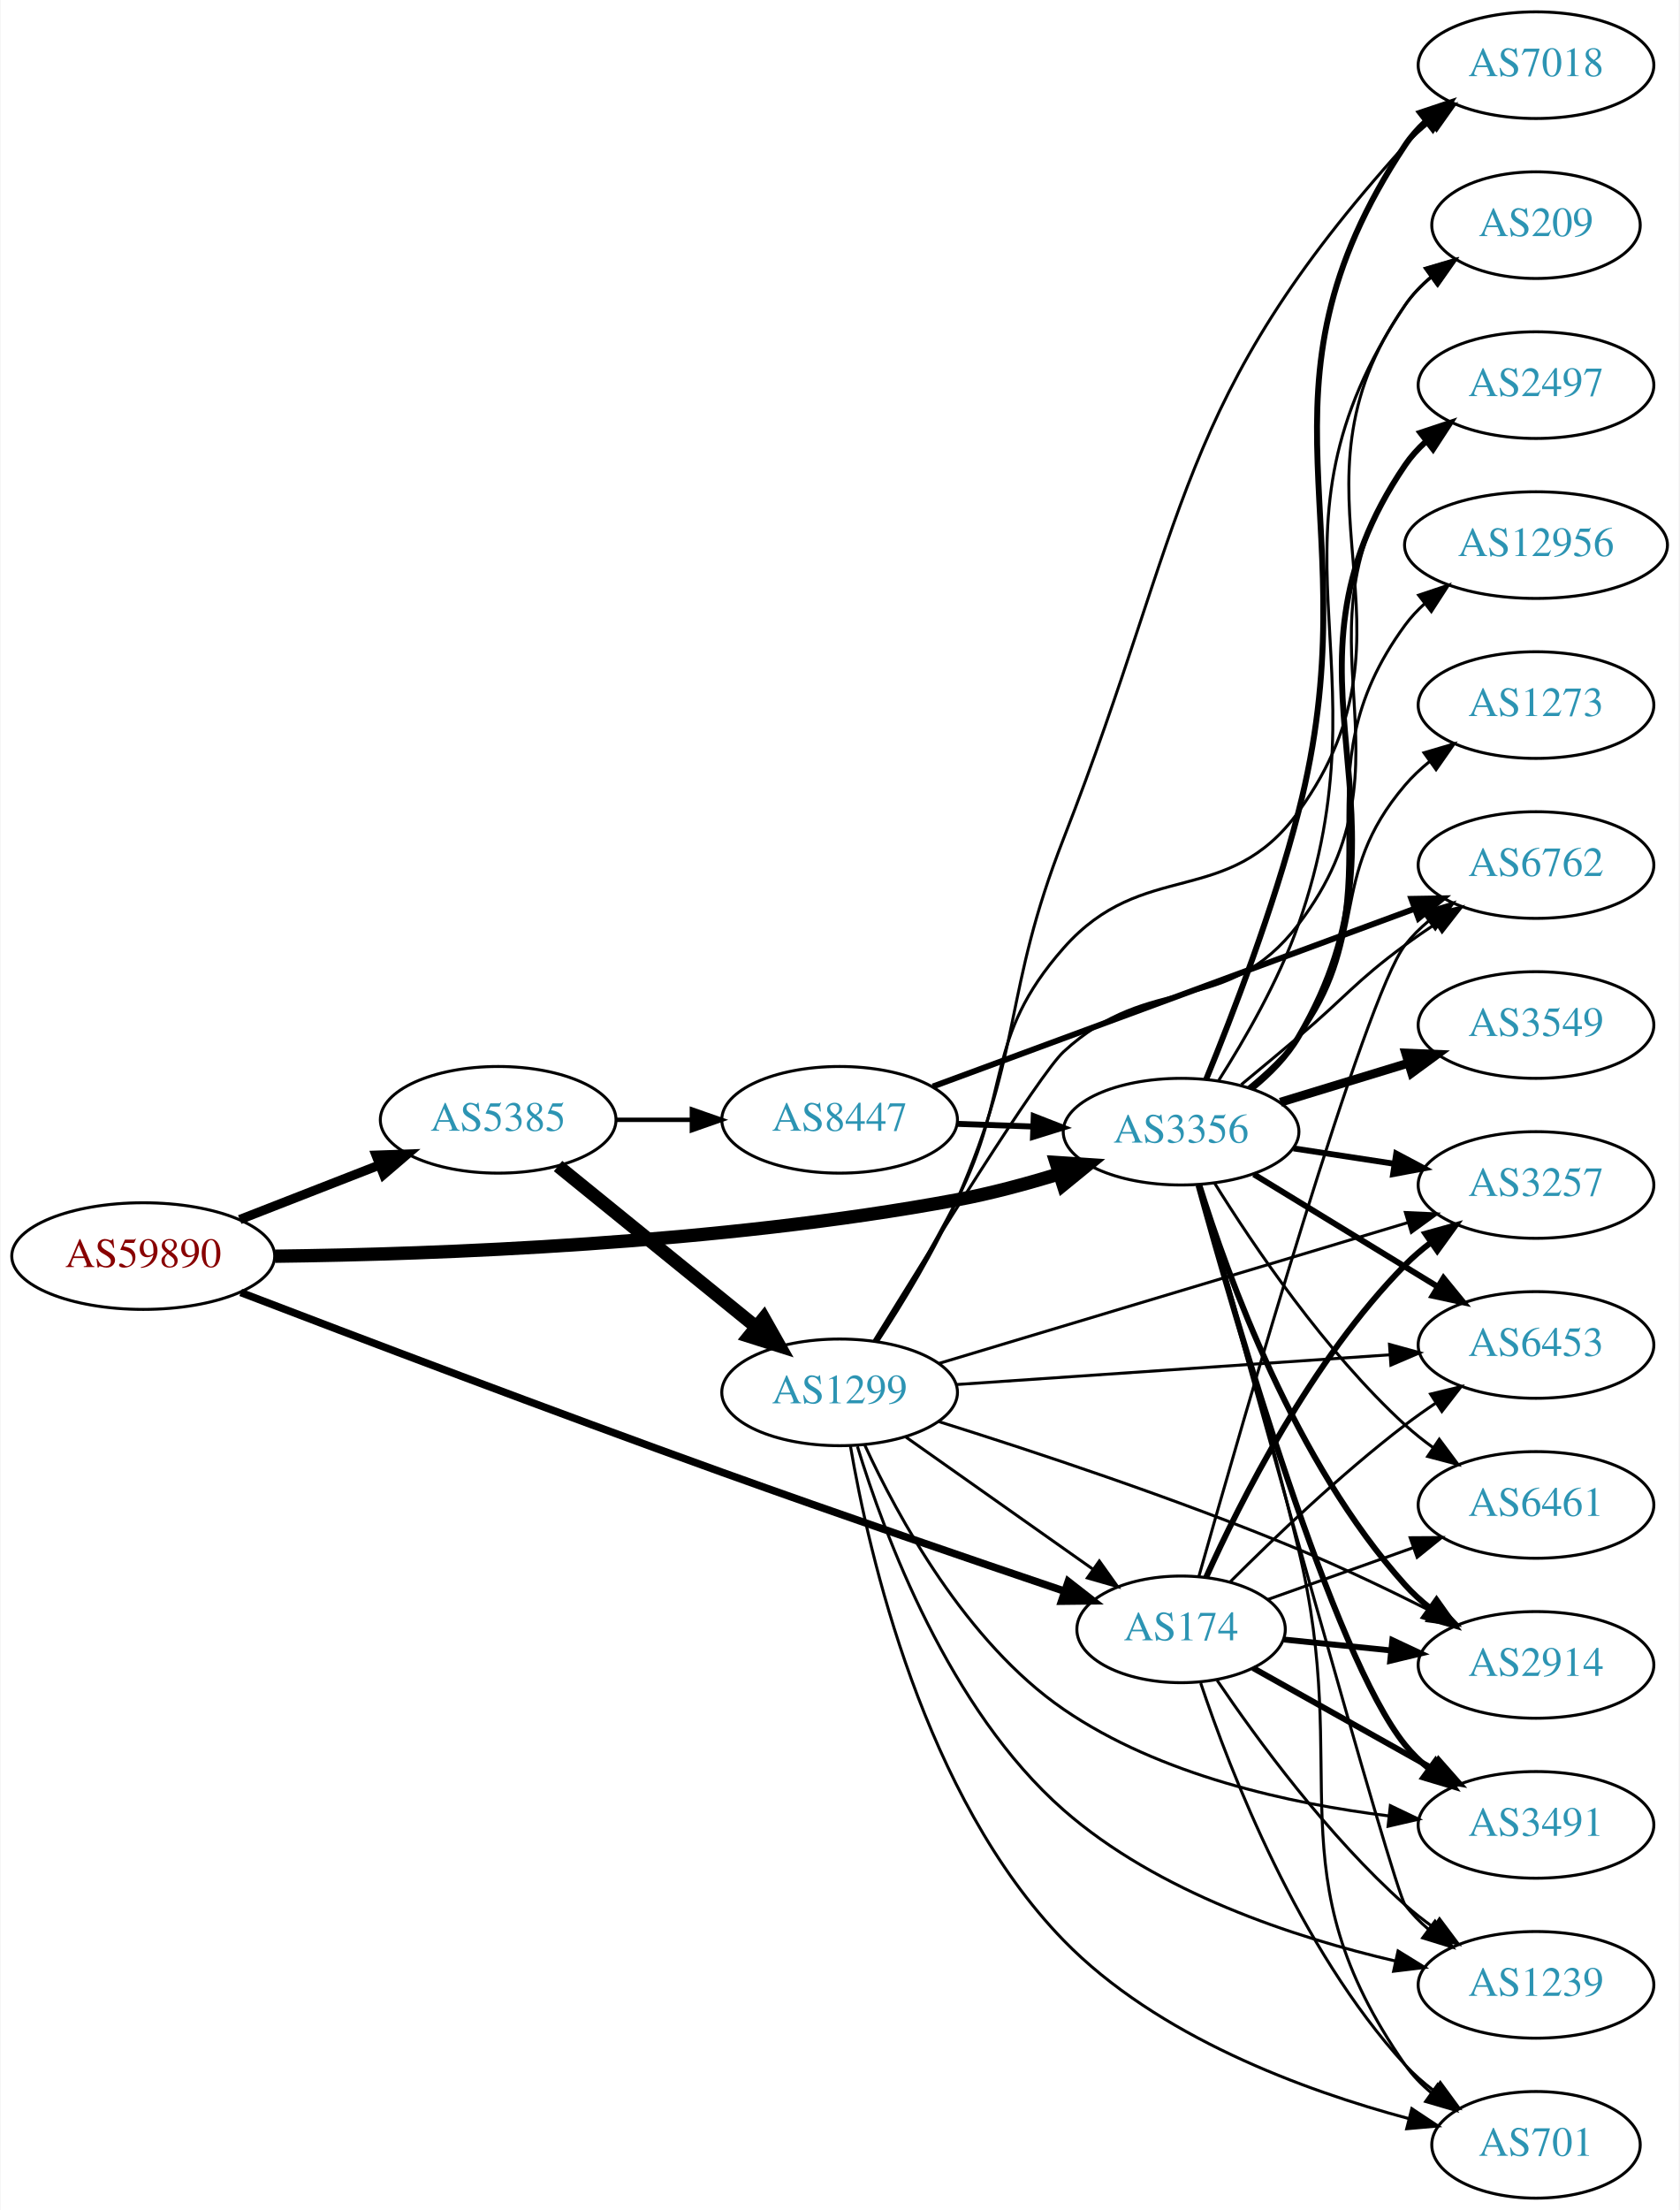
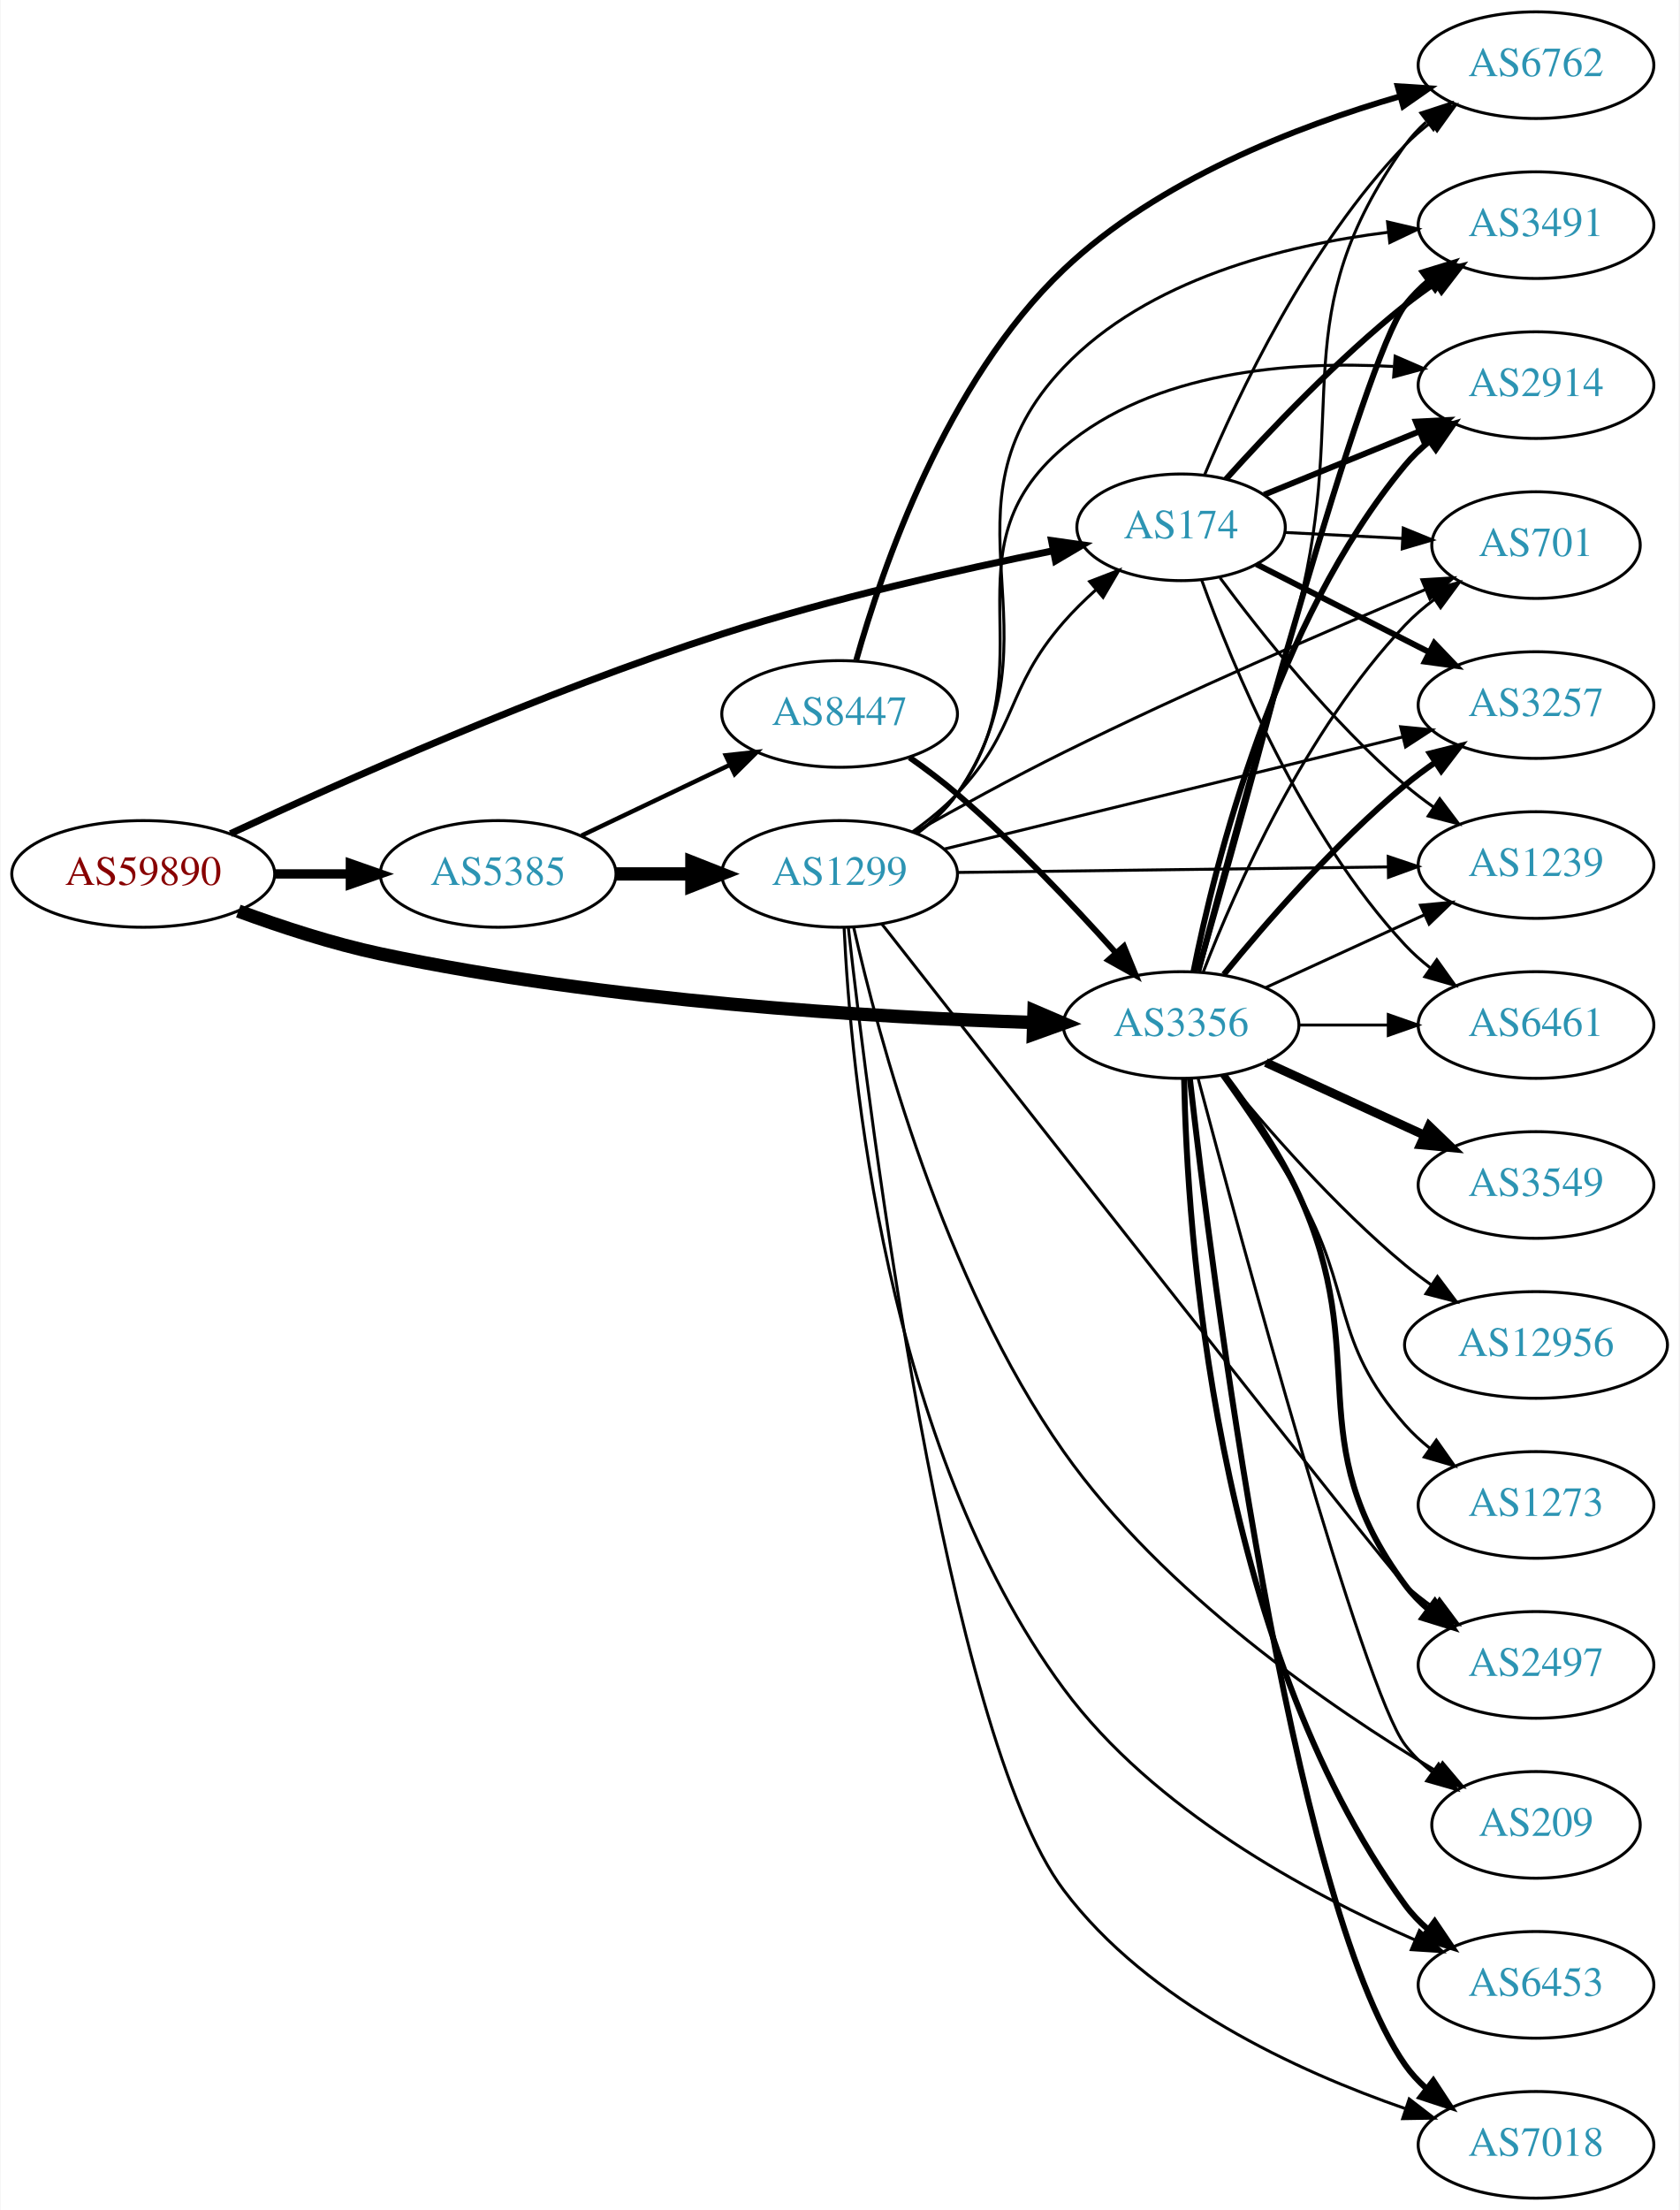
<svg xmlns="http://www.w3.org/2000/svg" xmlns:xlink="http://www.w3.org/1999/xlink" width="567pt" height="746pt" viewBox="0.00 0.00 566.66 746.00">
  <g id="graph0" class="graph" transform="scale(1 1) rotate(0) translate(4 742)">
    <polygon fill="white" stroke="none" points="-4,4 -4,-742 562.663,-742 562.663,4 -4,4" />
    <g id="node1" class="node">
      <g id="a_node1">
        <a xlink:href="/asn/59890" xlink:title="AS59890 ~ Kabel-TV Lampert GmbH &amp; Co KG [AT]">
-           <ellipse fill="#ffffff" stroke="black" cx="44.196" cy="-318" rx="44.393" ry="18" />
-           <text text-anchor="middle" x="44.196" y="-314.3" font-family="Times,serif" font-size="14.00" fill="#880000">AS59890</text>
+           <ellipse fill="#ffffff" stroke="black" cx="44.196" cy="-447" rx="44.393" ry="18" />
+           <text text-anchor="middle" x="44.196" y="-443.3" font-family="Times,serif" font-size="14.00" fill="#880000">AS59890</text>
        </a>
      </g>
    </g>
    <g id="node2" class="node">
      <g id="a_node2">
        <a xlink:href="/asn/174" xlink:title="AS174 ~ Cogent Communications [US]">
-           <ellipse fill="#ffffff" stroke="black" cx="394.625" cy="-192" rx="35.194" ry="18" />
-           <text text-anchor="middle" x="394.625" y="-188.3" font-family="Times,serif" font-size="14.00" fill="#2c94b3">AS174</text>
+           <ellipse fill="#ffffff" stroke="black" cx="394.625" cy="-564" rx="35.194" ry="18" />
+           <text text-anchor="middle" x="394.625" y="-560.3" font-family="Times,serif" font-size="14.00" fill="#2c94b3">AS174</text>
        </a>
      </g>
    </g>
    <g id="edge1" class="edge">
-       <path fill="none" stroke="black" stroke-width="2.543" d="M77.103,-305.717C115.551,-290.986 182.163,-265.693 239.685,-245 278.924,-230.884 324.063,-215.436 355.269,-204.879" />
-       <polygon fill="black" stroke="black" stroke-width="2.543" points="356.532,-208.147 364.887,-201.631 354.292,-201.515 356.532,-208.147" />
+       <path fill="none" stroke="black" stroke-width="2.348" d="M73.634,-460.591C111.035,-478.058 179.118,-508.453 239.685,-528 276.763,-539.966 320.054,-549.731 351.267,-556.056" />
+       <polygon fill="black" stroke="black" stroke-width="2.348" points="350.872,-559.546 361.363,-558.068 352.239,-552.681 350.872,-559.546" />
    </g>
    <g id="node3" class="node">
      <g id="a_node3">
        <a xlink:href="/asn/3356" xlink:title="AS3356 ~ Level 3 Parent, LLC [US]">
-           <ellipse fill="#ffffff" stroke="black" cx="394.625" cy="-360" rx="39.794" ry="18" />
-           <text text-anchor="middle" x="394.625" y="-356.3" font-family="Times,serif" font-size="14.00" fill="#2c94b3">AS3356</text>
+           <ellipse fill="#ffffff" stroke="black" cx="394.625" cy="-396" rx="39.794" ry="18" />
+           <text text-anchor="middle" x="394.625" y="-392.3" font-family="Times,serif" font-size="14.00" fill="#2c94b3">AS3356</text>
        </a>
      </g>
    </g>
    <g id="edge2" class="edge">
-       <path fill="none" stroke="black" stroke-width="4.5" d="M88.734,-317.955C143.074,-318.599 238.646,-322.042 318.978,-337 330.308,-339.11 342.342,-342.353 353.364,-345.745" />
-       <polygon fill="black" stroke="black" stroke-width="4.5" points="352.428,-349.58 363.152,-348.874 354.826,-342.079 352.428,-349.58" />
+       <path fill="none" stroke="black" stroke-width="4.5" d="M76.311,-434.462C90.715,-429.161 108.192,-423.432 124.392,-420 200.299,-403.921 290.464,-398.6 344.805,-396.848" />
+       <polygon fill="black" stroke="black" stroke-width="4.5" points="344.972,-400.783 354.852,-396.552 344.74,-392.911 344.972,-400.783" />
    </g>
    <g id="node4" class="node">
      <g id="a_node4">
        <a xlink:href="/asn/5385" xlink:title="AS5385 ~ Russmedia IT GmbH [AT]">
-           <ellipse fill="#ffffff" stroke="black" cx="164.039" cy="-364" rx="39.794" ry="18" />
-           <text text-anchor="middle" x="164.039" y="-360.3" font-family="Times,serif" font-size="14.00" fill="#2c94b3">AS5385</text>
+           <ellipse fill="#ffffff" stroke="black" cx="164.039" cy="-447" rx="39.794" ry="18" />
+           <text text-anchor="middle" x="164.039" y="-443.3" font-family="Times,serif" font-size="14.00" fill="#2c94b3">AS5385</text>
        </a>
      </g>
    </g>
    <g id="edge3" class="edge">
-       <path fill="none" stroke="black" stroke-width="3.13" d="M76.776,-330.327C91.205,-335.96 108.444,-342.689 123.706,-348.646" />
-       <polygon fill="black" stroke="black" stroke-width="3.13" points="122.811,-352.054 133.399,-352.43 125.357,-345.534 122.811,-352.054" />
+       <path fill="none" stroke="black" stroke-width="3.13" d="M88.407,-447C96.72,-447 105.482,-447 113.965,-447" />
+       <polygon fill="black" stroke="black" stroke-width="3.13" points="114.123,-450.5 124.123,-447 114.123,-443.5 114.123,-450.5" />
    </g>
    <g id="node5" class="node">
      <g id="a_node5">
        <a xlink:href="/asn/2914" xlink:title="AS2914 ~ NTT America, Inc. [US]">
-           <ellipse fill="#ffffff" stroke="black" cx="514.467" cy="-180" rx="39.794" ry="18" />
-           <text text-anchor="middle" x="514.467" y="-176.3" font-family="Times,serif" font-size="14.00" fill="#2c94b3">AS2914</text>
+           <ellipse fill="#ffffff" stroke="black" cx="514.467" cy="-612" rx="39.794" ry="18" />
+           <text text-anchor="middle" x="514.467" y="-608.3" font-family="Times,serif" font-size="14.00" fill="#2c94b3">AS2914</text>
        </a>
      </g>
    </g>
    <g id="edge4" class="edge">
-       <path fill="none" stroke="black" stroke-width="2" d="M429.394,-188.561C440.658,-187.414 453.432,-186.113 465.561,-184.878" />
-       <polygon fill="black" stroke="black" stroke-width="2" points="465.956,-188.356 475.55,-183.861 465.247,-181.392 465.956,-188.356" />
+       <path fill="none" stroke="black" stroke-width="2" d="M422.66,-575.012C438.11,-581.306 457.747,-589.304 474.804,-596.252" />
+       <polygon fill="black" stroke="black" stroke-width="2" points="473.917,-599.669 484.498,-600.2 476.557,-593.186 473.917,-599.669" />
    </g>
    <g id="node6" class="node">
      <g id="a_node6">
-         <a xlink:href="/asn/3491" xlink:title="AS3491 ~ PCCW Global, Inc. [US]">
-           <ellipse fill="#ffffff" stroke="black" cx="514.467" cy="-126" rx="39.794" ry="18" />
-           <text text-anchor="middle" x="514.467" y="-122.3" font-family="Times,serif" font-size="14.00" fill="#2c94b3">AS3491</text>
+         <a xlink:href="/asn/6461" xlink:title="AS6461 ~ Zayo Bandwidth [US]">
+           <ellipse fill="#ffffff" stroke="black" cx="514.467" cy="-396" rx="39.794" ry="18" />
+           <text text-anchor="middle" x="514.467" y="-392.3" font-family="Times,serif" font-size="14.00" fill="#2c94b3">AS6461</text>
        </a>
      </g>
    </g>
    <g id="edge5" class="edge">
-       <path fill="none" stroke="black" stroke-width="2" d="M418.906,-178.961C436.278,-169.231 460.27,-155.794 479.74,-144.889" />
-       <polygon fill="black" stroke="black" stroke-width="2" points="481.592,-147.864 488.606,-139.924 478.171,-141.757 481.592,-147.864" />
+       <path fill="none" stroke="black" d="M401.609,-546.135C411.924,-517.441 435.361,-460.509 470.271,-423 472.832,-420.249 475.733,-417.667 478.791,-415.274" />
+       <polygon fill="black" stroke="black" points="480.971,-418.019 487.125,-409.394 476.936,-412.299 480.971,-418.019" />
    </g>
    <g id="node7" class="node">
      <g id="a_node7">
-         <a xlink:href="/asn/1239" xlink:title="AS1239 ~ Sprint [US]">
-           <ellipse fill="#ffffff" stroke="black" cx="514.467" cy="-72" rx="39.794" ry="18" />
-           <text text-anchor="middle" x="514.467" y="-68.3" font-family="Times,serif" font-size="14.00" fill="#2c94b3">AS1239</text>
+         <a xlink:href="/asn/701" xlink:title="AS701 ~ UUNET [US]">
+           <ellipse fill="#ffffff" stroke="black" cx="514.467" cy="-558" rx="35.194" ry="18" />
+           <text text-anchor="middle" x="514.467" y="-554.3" font-family="Times,serif" font-size="14.00" fill="#2c94b3">AS701</text>
        </a>
      </g>
    </g>
    <g id="edge6" class="edge">
-       <path fill="none" stroke="black" d="M406.806,-174.778C420.249,-154.937 444.272,-122.105 470.271,-99 473.235,-96.365 476.487,-93.826 479.834,-91.428" />
-       <polygon fill="black" stroke="black" points="481.886,-94.266 488.24,-85.788 477.986,-88.453 481.886,-94.266" />
+       <path fill="none" stroke="black" d="M429.71,-562.265C442.046,-561.636 456.16,-560.918 469.242,-560.252" />
+       <polygon fill="black" stroke="black" points="469.65,-563.736 479.459,-559.732 469.294,-556.745 469.65,-563.736" />
    </g>
    <g id="node8" class="node">
      <g id="a_node8">
-         <a xlink:href="/asn/6461" xlink:title="AS6461 ~ Zayo Bandwidth [US]">
-           <ellipse fill="#ffffff" stroke="black" cx="514.467" cy="-234" rx="39.794" ry="18" />
-           <text text-anchor="middle" x="514.467" y="-230.3" font-family="Times,serif" font-size="14.00" fill="#2c94b3">AS6461</text>
+         <a xlink:href="/asn/3257" xlink:title="AS3257 ~ GTT [DE]">
+           <ellipse fill="#ffffff" stroke="black" cx="514.467" cy="-504" rx="39.794" ry="18" />
+           <text text-anchor="middle" x="514.467" y="-500.3" font-family="Times,serif" font-size="14.00" fill="#2c94b3">AS3257</text>
        </a>
      </g>
    </g>
    <g id="edge7" class="edge">
-       <path fill="none" stroke="black" d="M423.851,-202.06C438.512,-207.285 456.69,-213.764 472.835,-219.518" />
-       <polygon fill="black" stroke="black" points="471.98,-222.929 482.575,-222.99 474.331,-216.336 471.98,-222.929" />
+       <path fill="none" stroke="black" stroke-width="2" d="M420.042,-551.568C436.882,-542.994 459.528,-531.463 478.307,-521.902" />
+       <polygon fill="black" stroke="black" stroke-width="2" points="480.123,-524.905 487.447,-517.249 476.947,-518.667 480.123,-524.905" />
    </g>
    <g id="node9" class="node">
      <g id="a_node9">
-         <a xlink:href="/asn/701" xlink:title="AS701 ~ UUNET [US]">
-           <ellipse fill="#ffffff" stroke="black" cx="514.467" cy="-18" rx="35.194" ry="18" />
-           <text text-anchor="middle" x="514.467" y="-14.3" font-family="Times,serif" font-size="14.00" fill="#2c94b3">AS701</text>
+         <a xlink:href="/asn/1239" xlink:title="AS1239 ~ Sprint [US]">
+           <ellipse fill="#ffffff" stroke="black" cx="514.467" cy="-450" rx="39.794" ry="18" />
+           <text text-anchor="middle" x="514.467" y="-446.3" font-family="Times,serif" font-size="14.00" fill="#2c94b3">AS1239</text>
        </a>
      </g>
    </g>
    <g id="edge8" class="edge">
-       <path fill="none" stroke="black" d="M401.255,-173.848C411.212,-144.081 434.333,-84.278 470.271,-45 473.159,-41.844 476.498,-38.916 480.014,-36.243" />
-       <polygon fill="black" stroke="black" points="482.146,-39.026 488.412,-30.483 478.186,-33.253 482.146,-39.026" />
+       <path fill="none" stroke="black" d="M407.777,-546.952C421.559,-528.362 445.371,-498.409 470.271,-477 473.278,-474.414 476.557,-471.906 479.921,-469.528" />
+       <polygon fill="black" stroke="black" points="481.968,-472.369 488.349,-463.912 478.086,-466.544 481.968,-472.369" />
    </g>
    <g id="node10" class="node">
      <g id="a_node10">
-         <a xlink:href="/asn/3257" xlink:title="AS3257 ~ GTT [DE]">
-           <ellipse fill="#ffffff" stroke="black" cx="514.467" cy="-342" rx="39.794" ry="18" />
-           <text text-anchor="middle" x="514.467" y="-338.3" font-family="Times,serif" font-size="14.00" fill="#2c94b3">AS3257</text>
+         <a xlink:href="/asn/3491" xlink:title="AS3491 ~ PCCW Global, Inc. [US]">
+           <ellipse fill="#ffffff" stroke="black" cx="514.467" cy="-666" rx="39.794" ry="18" />
+           <text text-anchor="middle" x="514.467" y="-662.3" font-family="Times,serif" font-size="14.00" fill="#2c94b3">AS3491</text>
        </a>
      </g>
    </g>
    <g id="edge9" class="edge">
-       <path fill="none" stroke="black" stroke-width="2" d="M403.105,-209.624C414.615,-235.19 438.688,-282.998 470.271,-315 472.911,-317.675 475.865,-320.206 478.956,-322.567" />
-       <polygon fill="black" stroke="black" stroke-width="2" points="477.13,-325.561 487.337,-328.403 481.13,-319.816 477.13,-325.561" />
+       <path fill="none" stroke="black" stroke-width="2" d="M409.818,-580.299C424.169,-596.267 447.434,-620.788 470.271,-639 473.538,-641.605 477.071,-644.169 480.659,-646.617" />
+       <polygon fill="black" stroke="black" stroke-width="2" points="478.75,-649.55 489.037,-652.086 482.576,-643.689 478.75,-649.55" />
    </g>
    <g id="node11" class="node">
      <g id="a_node11">
        <a xlink:href="/asn/6762" xlink:title="AS6762 ~ TELECOM ITALIA SPARKLE S.p.A. [IT]">
-           <ellipse fill="#ffffff" stroke="black" cx="514.467" cy="-450" rx="39.794" ry="18" />
-           <text text-anchor="middle" x="514.467" y="-446.3" font-family="Times,serif" font-size="14.00" fill="#2c94b3">AS6762</text>
+           <ellipse fill="#ffffff" stroke="black" cx="514.467" cy="-720" rx="39.794" ry="18" />
+           <text text-anchor="middle" x="514.467" y="-716.3" font-family="Times,serif" font-size="14.00" fill="#2c94b3">AS6762</text>
        </a>
      </g>
    </g>
    <g id="edge10" class="edge">
-       <path fill="none" stroke="black" d="M400.671,-210.005C415.15,-261.287 456.664,-405.552 470.271,-423 472.583,-425.964 475.317,-428.688 478.27,-431.17" />
-       <polygon fill="black" stroke="black" points="476.325,-434.083 486.459,-437.173 480.464,-428.438 476.325,-434.083" />
+       <path fill="none" stroke="black" d="M402.527,-581.617C413.622,-608.223 437.543,-659.138 470.271,-693 472.883,-695.703 475.818,-698.252 478.898,-700.625" />
+       <polygon fill="black" stroke="black" points="477.061,-703.611 487.262,-706.476 481.074,-697.876 477.061,-703.611" />
+     </g>
+     <g id="edge21" class="edge">
+       <path fill="none" stroke="black" stroke-width="2" d="M398.823,-414.073C405.987,-450.141 426.261,-532.125 470.271,-585 472.676,-587.889 475.472,-590.563 478.465,-593.013" />
+       <polygon fill="black" stroke="black" stroke-width="2" points="476.553,-595.95 486.708,-598.973 480.654,-590.277 476.553,-595.95" />
+     </g>
+     <g id="edge12" class="edge">
+       <path fill="none" stroke="black" d="M434.537,-396C444.091,-396 454.44,-396 464.403,-396" />
+       <polygon fill="black" stroke="black" points="464.595,-399.5 474.595,-396 464.595,-392.5 464.595,-399.5" />
+     </g>
+     <g id="edge23" class="edge">
+       <path fill="none" stroke="black" d="M402.148,-413.994C412.898,-441.728 436.555,-495.429 470.271,-531 473.214,-534.105 476.587,-537.001 480.123,-539.655" />
+       <polygon fill="black" stroke="black" points="478.308,-542.654 488.542,-545.397 482.252,-536.871 478.308,-542.654" />
+     </g>
+     <g id="edge20" class="edge">
+       <path fill="none" stroke="black" stroke-width="2" d="M409.044,-413.065C423.158,-430.375 446.573,-457.345 470.271,-477 473.487,-479.668 476.988,-482.27 480.558,-484.741" />
+       <polygon fill="black" stroke="black" stroke-width="2" points="478.636,-487.666 488.915,-490.236 482.482,-481.817 478.636,-487.666" />
+     </g>
+     <g id="edge16" class="edge">
+       <path fill="none" stroke="black" d="M423.253,-408.661C439.21,-415.973 459.481,-425.261 476.764,-433.181" />
+       <polygon fill="black" stroke="black" points="475.462,-436.435 486.011,-437.419 478.378,-430.071 475.462,-436.435" />
+     </g>
+     <g id="edge19" class="edge">
+       <path fill="none" stroke="black" stroke-width="2" d="M400.418,-414.174C414.575,-467.431 456.088,-620.539 470.271,-639 472.561,-641.981 475.281,-644.716 478.225,-647.205" />
+       <polygon fill="black" stroke="black" stroke-width="2" points="476.272,-650.113 486.402,-653.218 480.419,-644.473 476.272,-650.113" />
+     </g>
+     <g id="edge13" class="edge">
+       <path fill="none" stroke="black" d="M400.865,-414.19C408.528,-440.989 423.094,-492.701 434.271,-537 451.679,-605.993 428.957,-635.066 470.271,-693 472.274,-695.808 474.669,-698.387 477.29,-700.742" />
+       <polygon fill="black" stroke="black" points="475.594,-703.851 485.667,-707.138 479.842,-698.288 475.594,-703.851" />
    </g>
    <g id="node12" class="node">
      <g id="a_node12">
        <a xlink:href="/asn/6453" xlink:title="AS6453 ~ TATA COMMUNICATIONS (AMERICA) INC [US]">
-           <ellipse fill="#ffffff" stroke="black" cx="514.467" cy="-288" rx="39.794" ry="18" />
-           <text text-anchor="middle" x="514.467" y="-284.3" font-family="Times,serif" font-size="14.00" fill="#2c94b3">AS6453</text>
+           <ellipse fill="#ffffff" stroke="black" cx="514.467" cy="-72" rx="39.794" ry="18" />
+           <text text-anchor="middle" x="514.467" y="-68.3" font-family="Times,serif" font-size="14.00" fill="#2c94b3">AS6453</text>
        </a>
      </g>
    </g>
    <g id="edge11" class="edge">
-       <path fill="none" stroke="black" d="M411.163,-207.991C425.754,-222.602 448.534,-244.394 470.271,-261 473.592,-263.537 477.158,-266.057 480.766,-268.48" />
-       <polygon fill="black" stroke="black" points="478.87,-271.422 489.166,-273.921 482.675,-265.547 478.87,-271.422" />
-     </g>
-     <g id="edge17" class="edge">
-       <path fill="none" stroke="black" stroke-width="2" d="M400.757,-342.09C410.262,-311.45 433.092,-248.292 470.271,-207 472.786,-204.207 475.656,-201.597 478.695,-199.186" />
-       <polygon fill="black" stroke="black" stroke-width="2" points="480.879,-201.928 487.002,-193.282 476.824,-196.222 480.879,-201.928" />
-     </g>
-     <g id="edge14" class="edge">
-       <path fill="none" stroke="black" stroke-width="2" d="M400.493,-341.929C412.765,-297.321 445.735,-183.395 470.271,-153 472.632,-150.075 475.399,-147.378 478.373,-144.912" />
-       <polygon fill="black" stroke="black" stroke-width="2" points="480.565,-147.646 486.591,-138.932 476.446,-141.986 480.565,-147.646" />
-     </g>
-     <g id="edge19" class="edge">
-       <path fill="none" stroke="black" d="M400.574,-342.045C416.633,-283.874 466.471,-104.048 470.271,-99 472.532,-95.997 475.232,-93.248 478.165,-90.749" />
-       <polygon fill="black" stroke="black" points="480.359,-93.48 486.324,-84.723 476.201,-87.849 480.359,-93.48" />
-     </g>
-     <g id="edge21" class="edge">
-       <path fill="none" stroke="black" d="M405.872,-342.729C418.942,-321.684 443.131,-285.866 470.271,-261 473.195,-258.321 476.42,-255.752 479.751,-253.337" />
-       <polygon fill="black" stroke="black" points="481.809,-256.171 488.138,-247.675 477.892,-250.369 481.809,-256.171" />
-     </g>
-     <g id="edge25" class="edge">
-       <path fill="none" stroke="black" d="M400.999,-341.843C408.828,-315.085 423.599,-263.424 434.271,-219 452.718,-142.214 425.155,-109.815 470.271,-45 472.715,-41.489 475.778,-38.34 479.138,-35.543" />
-       <polygon fill="black" stroke="black" points="481.277,-38.316 487.369,-29.648 477.201,-32.626 481.277,-38.316" />
-     </g>
-     <g id="edge12" class="edge">
-       <path fill="none" stroke="black" stroke-width="2" d="M432.587,-354.354C443.337,-352.712 455.224,-350.896 466.501,-349.174" />
-       <polygon fill="black" stroke="black" stroke-width="2" points="467.279,-352.596 476.635,-347.626 466.222,-345.676 467.279,-352.596" />
-     </g>
-     <g id="edge22" class="edge">
-       <path fill="none" stroke="black" d="M414.95,-375.878C421.143,-380.999 428.015,-386.717 434.271,-392 450.403,-405.623 453.269,-410.479 470.271,-423 473.636,-425.478 477.23,-427.961 480.854,-430.363" />
-       <polygon fill="black" stroke="black" points="478.968,-433.311 489.272,-435.779 482.756,-427.425 478.968,-433.311" />
-     </g>
-     <g id="edge18" class="edge">
-       <path fill="none" stroke="black" stroke-width="2" d="M419.189,-345.603C437.012,-334.713 461.685,-319.638 481.32,-307.642" />
-       <polygon fill="black" stroke="black" stroke-width="2" points="483.235,-310.573 489.944,-302.372 479.586,-304.599 483.235,-310.573" />
+       <path fill="none" stroke="black" stroke-width="2" d="M395.656,-377.663C396.63,-327.921 405.348,-188.194 470.271,-99 472.483,-95.961 475.151,-93.187 478.063,-90.674" />
+       <polygon fill="black" stroke="black" stroke-width="2" points="480.258,-93.403 486.194,-84.627 476.081,-87.786 480.258,-93.403" />
    </g>
    <g id="node13" class="node">
      <g id="a_node13">
-         <a xlink:href="/asn/2497" xlink:title="AS2497 ~ Internet Initiative Japan Inc. [JP]">
-           <ellipse fill="#ffffff" stroke="black" cx="514.467" cy="-612" rx="39.794" ry="18" />
-           <text text-anchor="middle" x="514.467" y="-608.3" font-family="Times,serif" font-size="14.00" fill="#2c94b3">AS2497</text>
-         </a>
-       </g>
-     </g>
-     <g id="edge13" class="edge">
-       <path fill="none" stroke="black" stroke-width="2" d="M418.689,-374.72C424.602,-379.547 430.384,-385.393 434.271,-392 478.518,-467.206 421.126,-512.899 470.271,-585 472.214,-587.85 474.567,-590.458 477.161,-592.832" />
-       <polygon fill="black" stroke="black" stroke-width="2" points="475.437,-595.923 485.493,-599.259 479.712,-590.38 475.437,-595.923" />
+         <a xlink:href="/asn/7018" xlink:title="AS7018 ~ AT&amp;T Services, Inc. [US]">
+           <ellipse fill="#ffffff" stroke="black" cx="514.467" cy="-18" rx="39.794" ry="18" />
+           <text text-anchor="middle" x="514.467" y="-14.3" font-family="Times,serif" font-size="14.00" fill="#2c94b3">AS7018</text>
+         </a>
+       </g>
+     </g>
+     <g id="edge14" class="edge">
+       <path fill="none" stroke="black" stroke-width="2" d="M397.595,-377.899C404.823,-314.072 431.5,-100.372 470.271,-45 472.249,-42.175 474.627,-39.584 477.237,-37.221" />
+       <polygon fill="black" stroke="black" stroke-width="2" points="479.79,-39.674 485.596,-30.812 475.531,-34.119 479.79,-39.674" />
    </g>
    <g id="node14" class="node">
      <g id="a_node14">
-         <a xlink:href="/asn/7018" xlink:title="AS7018 ~ AT&amp;T Services, Inc. [US]">
-           <ellipse fill="#ffffff" stroke="black" cx="514.467" cy="-720" rx="39.794" ry="18" />
-           <text text-anchor="middle" x="514.467" y="-716.3" font-family="Times,serif" font-size="14.00" fill="#2c94b3">AS7018</text>
+         <a xlink:href="/asn/3549" xlink:title="AS3549 ~ Level 3 Parent, LLC [US]">
+           <ellipse fill="#ffffff" stroke="black" cx="514.467" cy="-342" rx="39.794" ry="18" />
+           <text text-anchor="middle" x="514.467" y="-338.3" font-family="Times,serif" font-size="14.00" fill="#2c94b3">AS3549</text>
        </a>
      </g>
    </g>
    <g id="edge15" class="edge">
-       <path fill="none" stroke="black" stroke-width="2" d="M403.083,-377.647C411.744,-398.776 425.907,-435.401 434.271,-468 459.439,-566.095 414.315,-608.591 470.271,-693 472.177,-695.875 474.504,-698.5 477.081,-700.886" />
-       <polygon fill="black" stroke="black" stroke-width="2" points="475.34,-703.965 485.386,-707.331 479.632,-698.435 475.34,-703.965" />
+       <path fill="none" stroke="black" stroke-width="3" d="M423.253,-383.339C439.21,-376.027 459.481,-366.739 476.764,-358.819" />
+       <polygon fill="black" stroke="black" stroke-width="3" points="478.378,-361.929 486.011,-354.581 475.462,-355.565 478.378,-361.929" />
    </g>
    <g id="node15" class="node">
      <g id="a_node15">
-         <a xlink:href="/asn/3549" xlink:title="AS3549 ~ Level 3 Parent, LLC [US]">
-           <ellipse fill="#ffffff" stroke="black" cx="514.467" cy="-396" rx="39.794" ry="18" />
-           <text text-anchor="middle" x="514.467" y="-392.3" font-family="Times,serif" font-size="14.00" fill="#2c94b3">AS3549</text>
-         </a>
-       </g>
-     </g>
-     <g id="edge16" class="edge">
-       <path fill="none" stroke="black" stroke-width="3" d="M428.138,-369.932C441.533,-374.025 457.224,-378.818 471.473,-383.171" />
-       <polygon fill="black" stroke="black" stroke-width="3" points="470.474,-386.526 481.06,-386.1 472.519,-379.831 470.474,-386.526" />
+         <a xlink:href="/asn/2497" xlink:title="AS2497 ~ Internet Initiative Japan Inc. [JP]">
+           <ellipse fill="#ffffff" stroke="black" cx="514.467" cy="-180" rx="39.794" ry="18" />
+           <text text-anchor="middle" x="514.467" y="-176.3" font-family="Times,serif" font-size="14.00" fill="#2c94b3">AS2497</text>
+         </a>
+       </g>
+     </g>
+     <g id="edge17" class="edge">
+       <path fill="none" stroke="black" stroke-width="2" d="M409.401,-378.928C417.608,-368.045 427.677,-353.338 434.271,-339 459.678,-283.753 433.995,-255.804 470.271,-207 472.513,-203.983 475.202,-201.224 478.126,-198.72" />
+       <polygon fill="black" stroke="black" stroke-width="2" points="480.321,-201.45 486.274,-192.686 476.155,-195.825 480.321,-201.45" />
    </g>
    <g id="node16" class="node">
      <g id="a_node16">
        <a xlink:href="/asn/12956" xlink:title="AS12956 ~ TELXIUS [ES]">
-           <ellipse fill="#ffffff" stroke="black" cx="514.467" cy="-558" rx="44.393" ry="18" />
-           <text text-anchor="middle" x="514.467" y="-554.3" font-family="Times,serif" font-size="14.00" fill="#2c94b3">AS12956</text>
-         </a>
-       </g>
-     </g>
-     <g id="edge20" class="edge">
-       <path fill="none" stroke="black" d="M417.994,-374.57C424.039,-379.465 430.065,-385.384 434.271,-392 468.51,-445.853 432.53,-479.54 470.271,-531 472.206,-533.639 474.484,-536.079 476.966,-538.322" />
-       <polygon fill="black" stroke="black" points="474.835,-541.099 484.881,-544.466 479.127,-535.569 474.835,-541.099" />
+           <ellipse fill="#ffffff" stroke="black" cx="514.467" cy="-288" rx="44.393" ry="18" />
+           <text text-anchor="middle" x="514.467" y="-284.3" font-family="Times,serif" font-size="14.00" fill="#2c94b3">AS12956</text>
+         </a>
+       </g>
+     </g>
+     <g id="edge18" class="edge">
+       <path fill="none" stroke="black" d="M409.044,-378.935C423.158,-361.625 446.573,-334.655 470.271,-315 473.009,-312.729 475.952,-310.506 478.97,-308.37" />
+       <polygon fill="black" stroke="black" points="481.196,-311.092 487.558,-302.621 477.302,-305.275 481.196,-311.092" />
    </g>
    <g id="node17" class="node">
      <g id="a_node17">
-         <a xlink:href="/asn/1273" xlink:title="AS1273 ~ Vodafone Group PLC [EU]">
-           <ellipse fill="#ffffff" stroke="black" cx="514.467" cy="-504" rx="39.794" ry="18" />
-           <text text-anchor="middle" x="514.467" y="-500.3" font-family="Times,serif" font-size="14.00" fill="#2c94b3">AS1273</text>
-         </a>
-       </g>
-     </g>
-     <g id="edge23" class="edge">
-       <path fill="none" stroke="black" d="M417.395,-374.983C423.423,-379.889 429.59,-385.711 434.271,-392 458.769,-424.909 443.641,-445.791 470.271,-477 472.711,-479.859 475.531,-482.513 478.538,-484.951" />
-       <polygon fill="black" stroke="black" points="476.639,-487.897 486.801,-490.894 480.726,-482.214 476.639,-487.897" />
+         <a xlink:href="/asn/209" xlink:title="AS209 ~ CenturyLink Communications, LLC [US]">
+           <ellipse fill="#ffffff" stroke="black" cx="514.467" cy="-126" rx="35.194" ry="18" />
+           <text text-anchor="middle" x="514.467" y="-122.3" font-family="Times,serif" font-size="14.00" fill="#2c94b3">AS209</text>
+         </a>
+       </g>
+     </g>
+     <g id="edge22" class="edge">
+       <path fill="none" stroke="black" d="M400.418,-377.826C414.575,-324.569 456.088,-171.461 470.271,-153 472.877,-149.607 476.041,-146.533 479.459,-143.777" />
+       <polygon fill="black" stroke="black" points="481.597,-146.552 487.75,-137.927 477.562,-140.832 481.597,-146.552" />
    </g>
    <g id="node18" class="node">
      <g id="a_node18">
-         <a xlink:href="/asn/209" xlink:title="AS209 ~ CenturyLink Communications, LLC [US]">
-           <ellipse fill="#ffffff" stroke="black" cx="514.467" cy="-666" rx="35.194" ry="18" />
-           <text text-anchor="middle" x="514.467" y="-662.3" font-family="Times,serif" font-size="14.00" fill="#2c94b3">AS209</text>
+         <a xlink:href="/asn/1273" xlink:title="AS1273 ~ Vodafone Group PLC [EU]">
+           <ellipse fill="#ffffff" stroke="black" cx="514.467" cy="-234" rx="39.794" ry="18" />
+           <text text-anchor="middle" x="514.467" y="-230.3" font-family="Times,serif" font-size="14.00" fill="#2c94b3">AS1273</text>
        </a>
      </g>
    </g>
    <g id="edge24" class="edge">
-       <path fill="none" stroke="black" d="M407.362,-377.356C416.092,-391.072 427.606,-411.007 434.271,-430 465.483,-518.939 417.723,-560.75 470.271,-639 472.656,-642.552 475.682,-645.725 479.022,-648.537" />
-       <polygon fill="black" stroke="black" points="477.069,-651.444 487.23,-654.447 481.16,-645.763 477.069,-651.444" />
+       <path fill="none" stroke="black" d="M408.222,-379.007C416.173,-367.913 426.393,-352.95 434.271,-339 453.047,-305.755 445.03,-289.647 470.271,-261 472.756,-258.18 475.606,-255.552 478.632,-253.13" />
+       <polygon fill="black" stroke="black" points="480.818,-255.87 486.922,-247.211 476.75,-250.174 480.818,-255.87" />
    </g>
    <g id="node19" class="node">
      <g id="a_node19">
        <a xlink:href="/asn/1299" xlink:title="AS1299 ~ Telia Carrier [EU]">
-           <ellipse fill="#ffffff" stroke="black" cx="279.332" cy="-272" rx="39.794" ry="18" />
-           <text text-anchor="middle" x="279.332" y="-268.3" font-family="Times,serif" font-size="14.00" fill="#2c94b3">AS1299</text>
-         </a>
-       </g>
-     </g>
-     <g id="edge26" class="edge">
-       <path fill="none" stroke="black" stroke-width="4.5" d="M184.257,-348.393C202.649,-333.458 230.569,-310.786 251.219,-294.017" />
-       <polygon fill="black" stroke="black" stroke-width="4.5" points="253.738,-297.044 259.019,-287.683 248.774,-290.93 253.738,-297.044" />
+           <ellipse fill="#ffffff" stroke="black" cx="279.332" cy="-447" rx="39.794" ry="18" />
+           <text text-anchor="middle" x="279.332" y="-443.3" font-family="Times,serif" font-size="14.00" fill="#2c94b3">AS1299</text>
+         </a>
+       </g>
+     </g>
+     <g id="edge25" class="edge">
+       <path fill="none" stroke="black" stroke-width="4.5" d="M203.711,-447C211.914,-447 220.678,-447 229.21,-447" />
+       <polygon fill="black" stroke="black" stroke-width="4.5" points="229.449,-450.938 239.449,-447 229.449,-443.063 229.449,-450.938" />
    </g>
    <g id="node20" class="node">
      <g id="a_node20">
        <a xlink:href="/asn/8447" xlink:title="AS8447 ~ A1 Telekom Austria AG [AT]">
-           <ellipse fill="#ffffff" stroke="black" cx="279.332" cy="-364" rx="39.794" ry="18" />
-           <text text-anchor="middle" x="279.332" y="-360.3" font-family="Times,serif" font-size="14.00" fill="#2c94b3">AS8447</text>
-         </a>
-       </g>
+           <ellipse fill="#ffffff" stroke="black" cx="279.332" cy="-501" rx="39.794" ry="18" />
+           <text text-anchor="middle" x="279.332" y="-497.3" font-family="Times,serif" font-size="14.00" fill="#2c94b3">AS8447</text>
+         </a>
+       </g>
+     </g>
+     <g id="edge26" class="edge">
+       <path fill="none" stroke="black" stroke-width="1.5" d="M192.175,-459.934C207.169,-467.081 225.99,-476.052 242.213,-483.785" />
+       <polygon fill="black" stroke="black" stroke-width="1.5" points="240.884,-487.028 251.417,-488.171 243.895,-480.709 240.884,-487.028" />
    </g>
    <g id="edge27" class="edge">
-       <path fill="none" stroke="black" stroke-width="1.5" d="M203.711,-364C211.914,-364 220.678,-364 229.21,-364" />
-       <polygon fill="black" stroke="black" stroke-width="1.5" points="229.449,-367.5 239.449,-364 229.449,-360.5 229.449,-367.5" />
+       <path fill="none" stroke="black" d="M304.034,-461.285C309.286,-465.048 314.588,-469.365 318.978,-474 339.841,-496.028 335.033,-509.138 354.978,-532 358.242,-535.742 361.969,-539.403 365.79,-542.836" />
+       <polygon fill="black" stroke="black" points="363.761,-545.704 373.648,-549.51 368.292,-540.369 363.761,-545.704" />
+     </g>
+     <g id="edge33" class="edge">
+       <path fill="none" stroke="black" d="M305.349,-460.818C310.42,-464.551 315.315,-468.973 318.978,-474 351.02,-517.97 313.437,-555.867 354.978,-591 385.42,-616.746 431.597,-620.211 466.267,-618.294" />
+       <polygon fill="black" stroke="black" points="466.906,-621.757 476.628,-617.544 466.401,-614.775 466.906,-621.757" />
+     </g>
+     <g id="edge32" class="edge">
+       <path fill="none" stroke="black" d="M304.593,-461.019C319.059,-469.203 337.88,-479.548 354.978,-488 396.155,-508.354 444.6,-529.333 476.991,-542.948" />
+       <polygon fill="black" stroke="black" points="475.926,-546.297 486.502,-546.929 478.628,-539.839 475.926,-546.297" />
+     </g>
+     <g id="edge28" class="edge">
+       <path fill="none" stroke="black" d="M314.732,-455.411C355.828,-465.458 424.648,-482.284 469.551,-493.263" />
+       <polygon fill="black" stroke="black" points="468.761,-496.673 479.306,-495.648 470.423,-489.873 468.761,-496.673" />
    </g>
    <g id="edge36" class="edge">
-       <path fill="none" stroke="black" d="M301.641,-256.953C319.508,-244.336 345.185,-226.205 364.872,-212.303" />
-       <polygon fill="black" stroke="black" points="367.024,-215.068 373.174,-206.441 362.986,-209.35 367.024,-215.068" />
+       <path fill="none" stroke="black" d="M319.091,-447.499C359.007,-448.012 421.325,-448.814 464.597,-449.371" />
+       <polygon fill="black" stroke="black" points="464.571,-452.871 474.615,-449.5 464.661,-445.872 464.571,-452.871" />
+     </g>
+     <g id="edge31" class="edge">
+       <path fill="none" stroke="black" d="M305.55,-460.675C310.611,-464.416 315.451,-468.877 318.978,-474 356.39,-528.336 309.49,-570.221 354.978,-618 383.305,-647.754 429.389,-659.246 464.581,-663.594" />
+       <polygon fill="black" stroke="black" points="464.338,-667.088 474.656,-664.683 465.09,-660.129 464.338,-667.088" />
    </g>
    <g id="edge34" class="edge">
-       <path fill="none" stroke="black" d="M312.612,-262.194C344.068,-252.333 393.044,-236.168 434.271,-219 449.215,-212.777 465.31,-205.05 479.061,-198.119" />
-       <polygon fill="black" stroke="black" points="480.846,-201.138 488.164,-193.477 477.665,-194.902 480.846,-201.138" />
+       <path fill="none" stroke="black" d="M280.837,-429.011C283.007,-382.101 294.47,-254.002 354.978,-172 385.123,-131.146 437.411,-102.94 473.643,-87.144" />
+       <polygon fill="black" stroke="black" points="475.1,-90.328 482.944,-83.206 472.371,-83.882 475.1,-90.328" />
    </g>
    <g id="edge35" class="edge">
-       <path fill="none" stroke="black" d="M287.827,-254.201C298.893,-230.152 321.923,-187.686 354.978,-165 387.479,-142.695 431.456,-133.115 464.841,-129.017" />
-       <polygon fill="black" stroke="black" points="465.282,-132.489 474.838,-127.913 464.514,-125.532 465.282,-132.489" />
-     </g>
-     <g id="edge31" class="edge">
-       <path fill="none" stroke="black" d="M285.336,-253.759C294.394,-224.013 316.251,-164.976 354.978,-131 386.717,-103.156 432.809,-87.976 467.113,-80.019" />
-       <polygon fill="black" stroke="black" points="467.886,-83.433 476.903,-77.869 466.385,-76.596 467.886,-83.433" />
+       <path fill="none" stroke="black" d="M282.286,-428.79C289.368,-365.599 315.372,-156.758 354.978,-104 383.496,-66.012 433.887,-42.844 470.203,-30.273" />
+       <polygon fill="black" stroke="black" points="471.656,-33.478 480.043,-27.005 469.449,-26.835 471.656,-33.478" />
+     </g>
+     <g id="edge30" class="edge">
+       <path fill="none" stroke="black" d="M293.564,-430.122C335.805,-376.265 464.975,-211.739 470.271,-207 473.226,-204.355 476.472,-201.809 479.815,-199.407" />
+       <polygon fill="black" stroke="black" points="481.869,-202.244 488.217,-193.762 477.965,-196.433 481.869,-202.244" />
+     </g>
+     <g id="edge29" class="edge">
+       <path fill="none" stroke="black" d="M284.095,-428.906C292.274,-392.687 314.285,-309.799 354.978,-252 388.508,-204.376 445.028,-165.616 480.732,-144.197" />
+       <polygon fill="black" stroke="black" points="482.93,-146.965 489.774,-138.876 479.38,-140.932 482.93,-146.965" />
+     </g>
+     <g id="edge38" class="edge">
+       <path fill="none" stroke="black" stroke-width="2" d="M302.965,-486.304C308.368,-482.496 314.006,-478.261 318.978,-474 338.248,-457.485 358.015,-436.62 372.363,-420.626" />
+       <polygon fill="black" stroke="black" stroke-width="2" points="375.326,-422.56 379.341,-412.756 370.088,-417.917 375.326,-422.56" />
    </g>
    <g id="edge37" class="edge">
-       <path fill="none" stroke="black" d="M282.956,-254.016C289.124,-217.825 307.753,-135.522 354.978,-87 386.602,-54.508 436.102,-36.334 471.363,-26.896" />
-       <polygon fill="black" stroke="black" points="472.531,-30.21 481.358,-24.351 470.803,-23.427 472.531,-30.21" />
-     </g>
-     <g id="edge28" class="edge">
-       <path fill="none" stroke="black" d="M312.748,-281.733C354.128,-294.158 425.802,-315.678 471.365,-329.359" />
-       <polygon fill="black" stroke="black" points="470.367,-332.713 480.951,-332.237 472.38,-326.009 470.367,-332.713" />
-     </g>
-     <g id="edge33" class="edge">
-       <path fill="none" stroke="black" d="M318.568,-274.624C358.631,-277.374 421.671,-281.7 465.151,-284.684" />
-       <polygon fill="black" stroke="black" points="464.994,-288.181 475.21,-285.374 465.473,-281.198 464.994,-288.181" />
-     </g>
-     <g id="edge29" class="edge">
-       <path fill="none" stroke="black" d="M291.002,-289.46C309.578,-319.697 346.675,-379.327 354.978,-387 384.421,-414.209 409.976,-398.111 434.271,-430 477.131,-486.256 429.168,-527.448 470.271,-585 472.276,-587.807 474.672,-590.385 477.294,-592.739" />
-       <polygon fill="black" stroke="black" points="475.6,-595.849 485.672,-599.134 479.847,-590.284 475.6,-595.849" />
-     </g>
-     <g id="edge32" class="edge">
-       <path fill="none" stroke="black" d="M292.237,-289.295C300.599,-302.04 311.571,-320.035 318.978,-337 341.6,-388.81 334.41,-406.341 354.978,-459 397.159,-566.993 392.526,-606.992 470.271,-693 472.791,-695.788 475.666,-698.395 478.706,-700.803" />
-       <polygon fill="black" stroke="black" points="476.837,-703.769 487.017,-706.705 480.89,-698.061 476.837,-703.769" />
-     </g>
-     <g id="edge30" class="edge">
-       <path fill="none" stroke="black" d="M291.489,-289.294C299.59,-302.186 310.56,-320.366 318.978,-337 337.504,-373.605 327.838,-391.234 354.978,-422 381.931,-452.553 410.39,-434.991 434.271,-468 479.795,-530.925 425.79,-575.334 470.271,-639 472.721,-642.507 475.788,-645.653 479.151,-648.448" />
-       <polygon fill="black" stroke="black" points="477.214,-651.367 487.383,-654.342 481.289,-645.675 477.214,-651.367" />
-     </g>
-     <g id="edge39" class="edge">
-       <path fill="none" stroke="black" stroke-width="2" d="M319.004,-362.635C327.207,-362.345 335.971,-362.036 344.503,-361.734" />
-       <polygon fill="black" stroke="black" stroke-width="2" points="344.872,-365.224 354.742,-361.373 344.625,-358.228 344.872,-365.224" />
-     </g>
-     <g id="edge38" class="edge">
-       <path fill="none" stroke="black" stroke-width="2" d="M310.81,-375.243C352.523,-390.63 427.467,-418.276 473.597,-435.293" />
-       <polygon fill="black" stroke="black" stroke-width="2" points="472.388,-438.577 482.981,-438.754 474.811,-432.01 472.388,-438.577" />
+       <path fill="none" stroke="black" stroke-width="2" d="M284.942,-519.155C293.66,-550.093 315.333,-613.333 354.978,-651 386.759,-681.196 433.876,-699.398 468.479,-709.462" />
+       <polygon fill="black" stroke="black" stroke-width="2" points="467.761,-712.895 478.333,-712.208 469.64,-706.152 467.761,-712.895" />
    </g>
  </g>
</svg>
